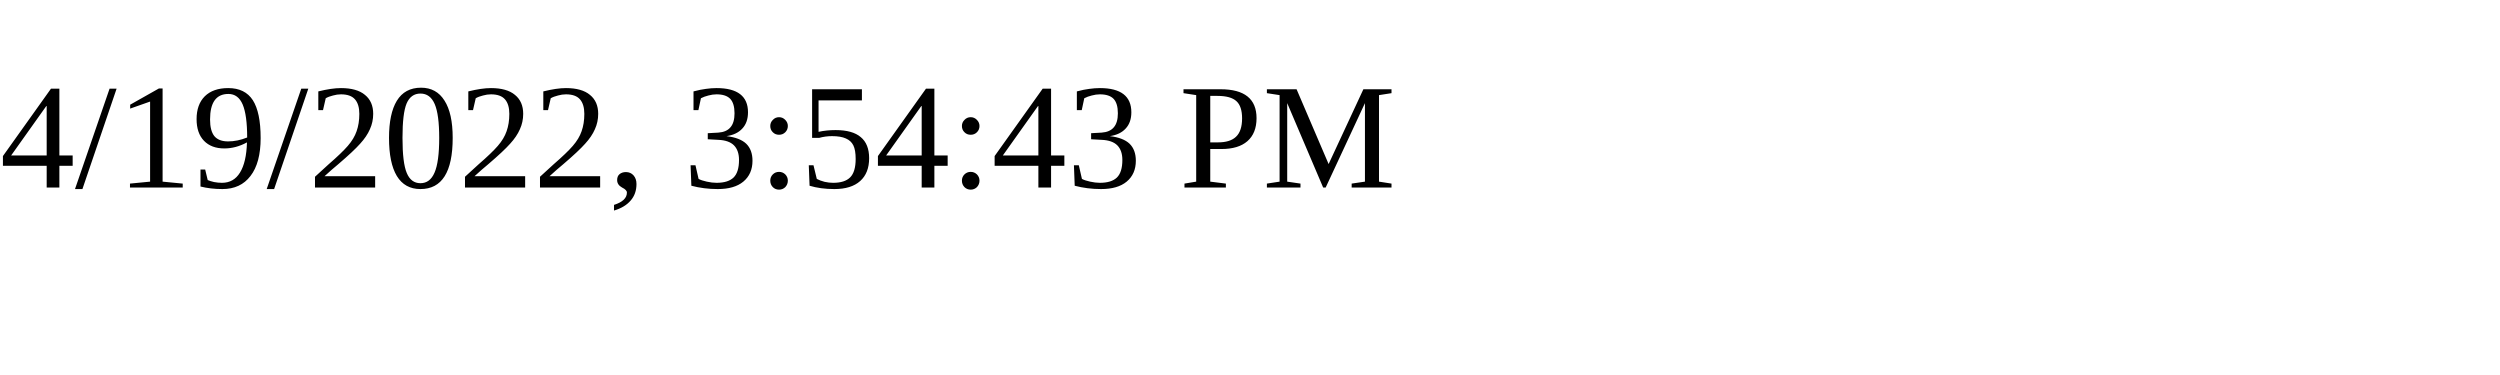
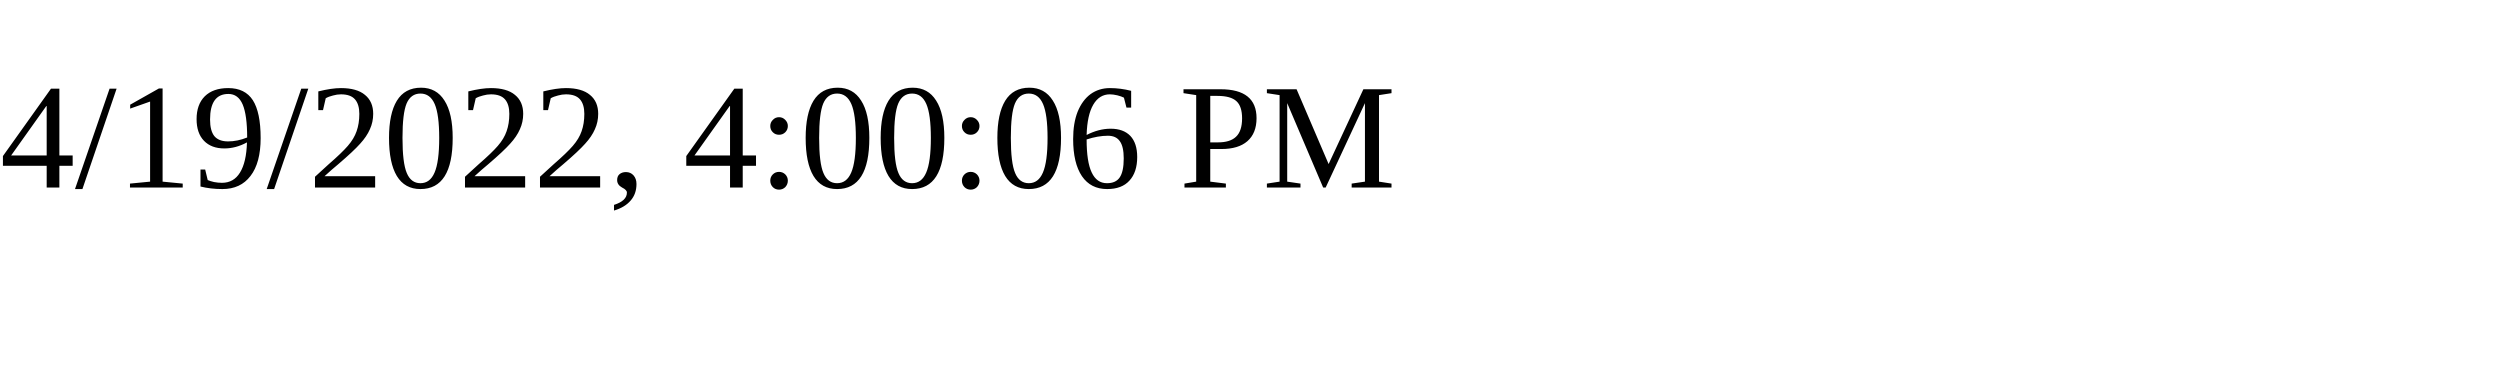
<svg xmlns="http://www.w3.org/2000/svg" height="30" width="200">
-   <text x="0" y="15">4/19/2022, 3:54:43 PM</text>
+   <text x="0" y="15">4/19/2022, 4:00:06 PM</text>
</svg>
